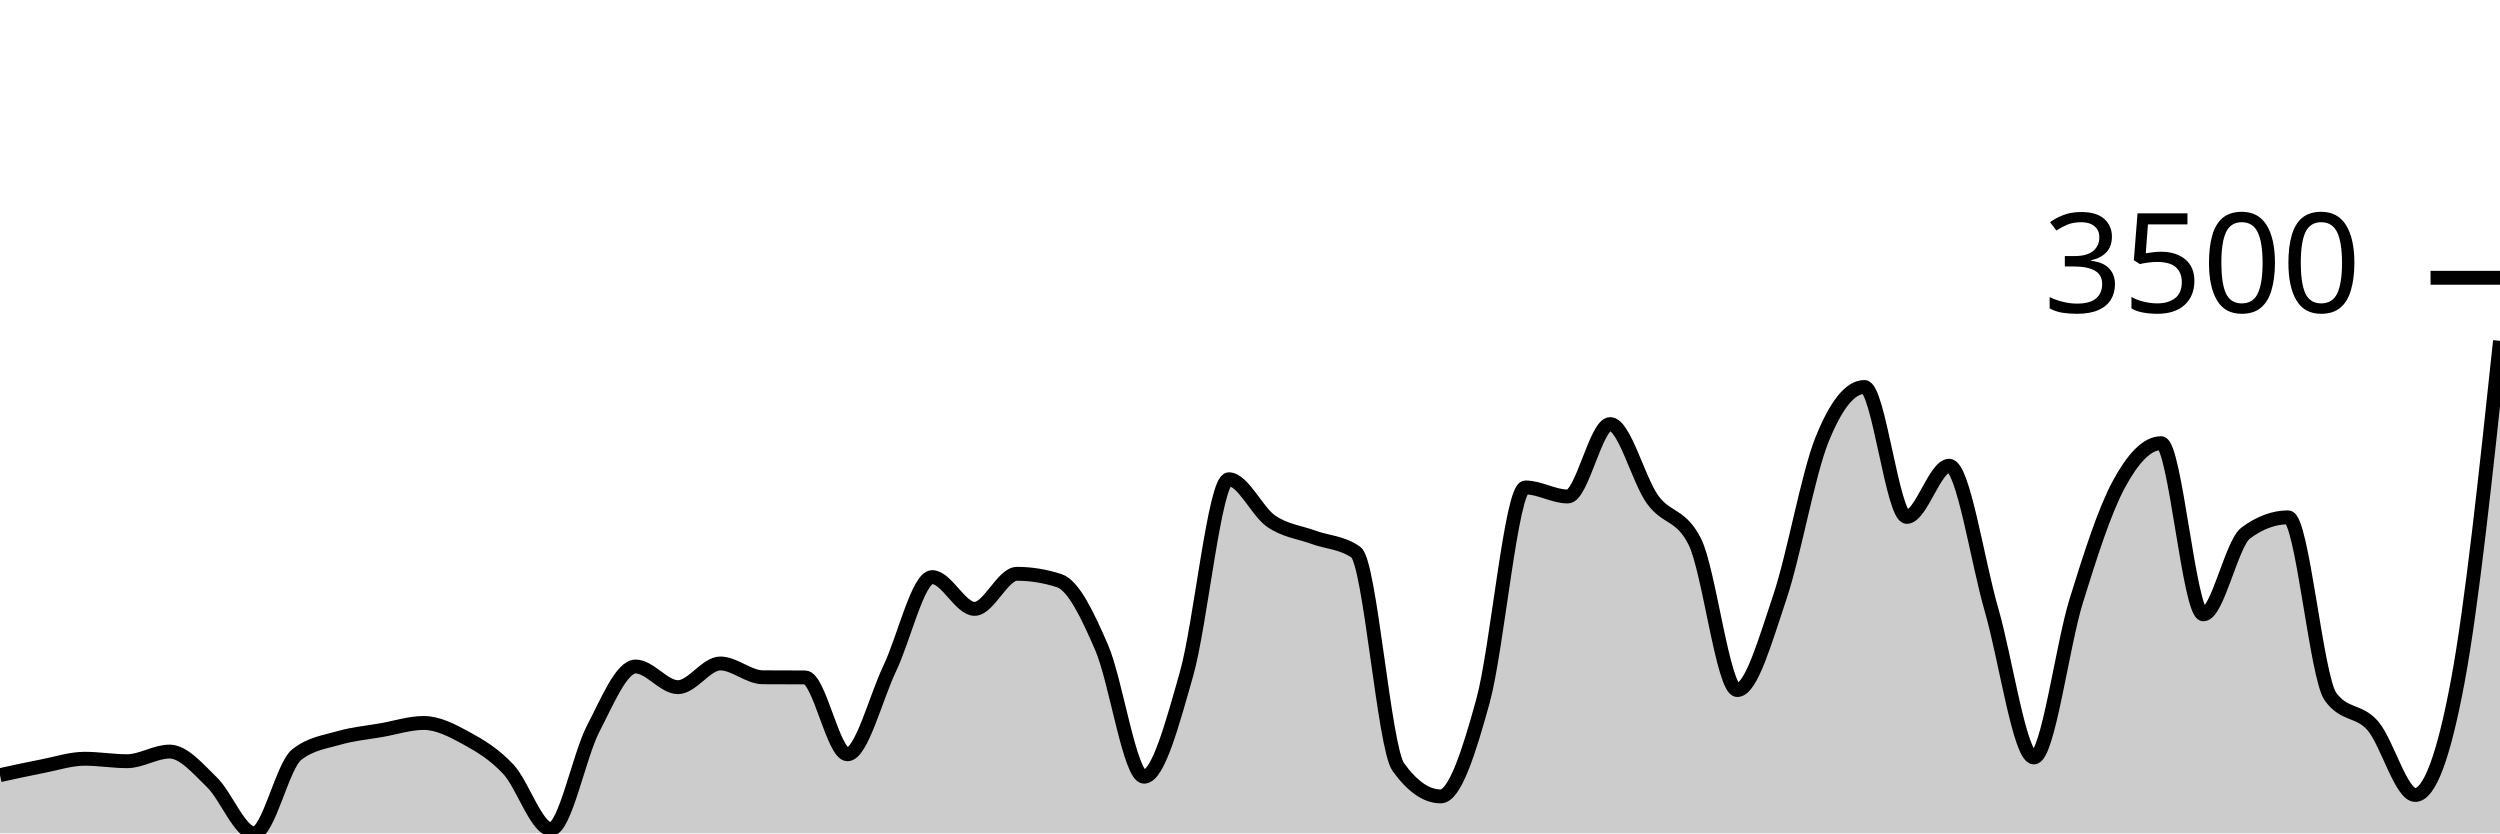
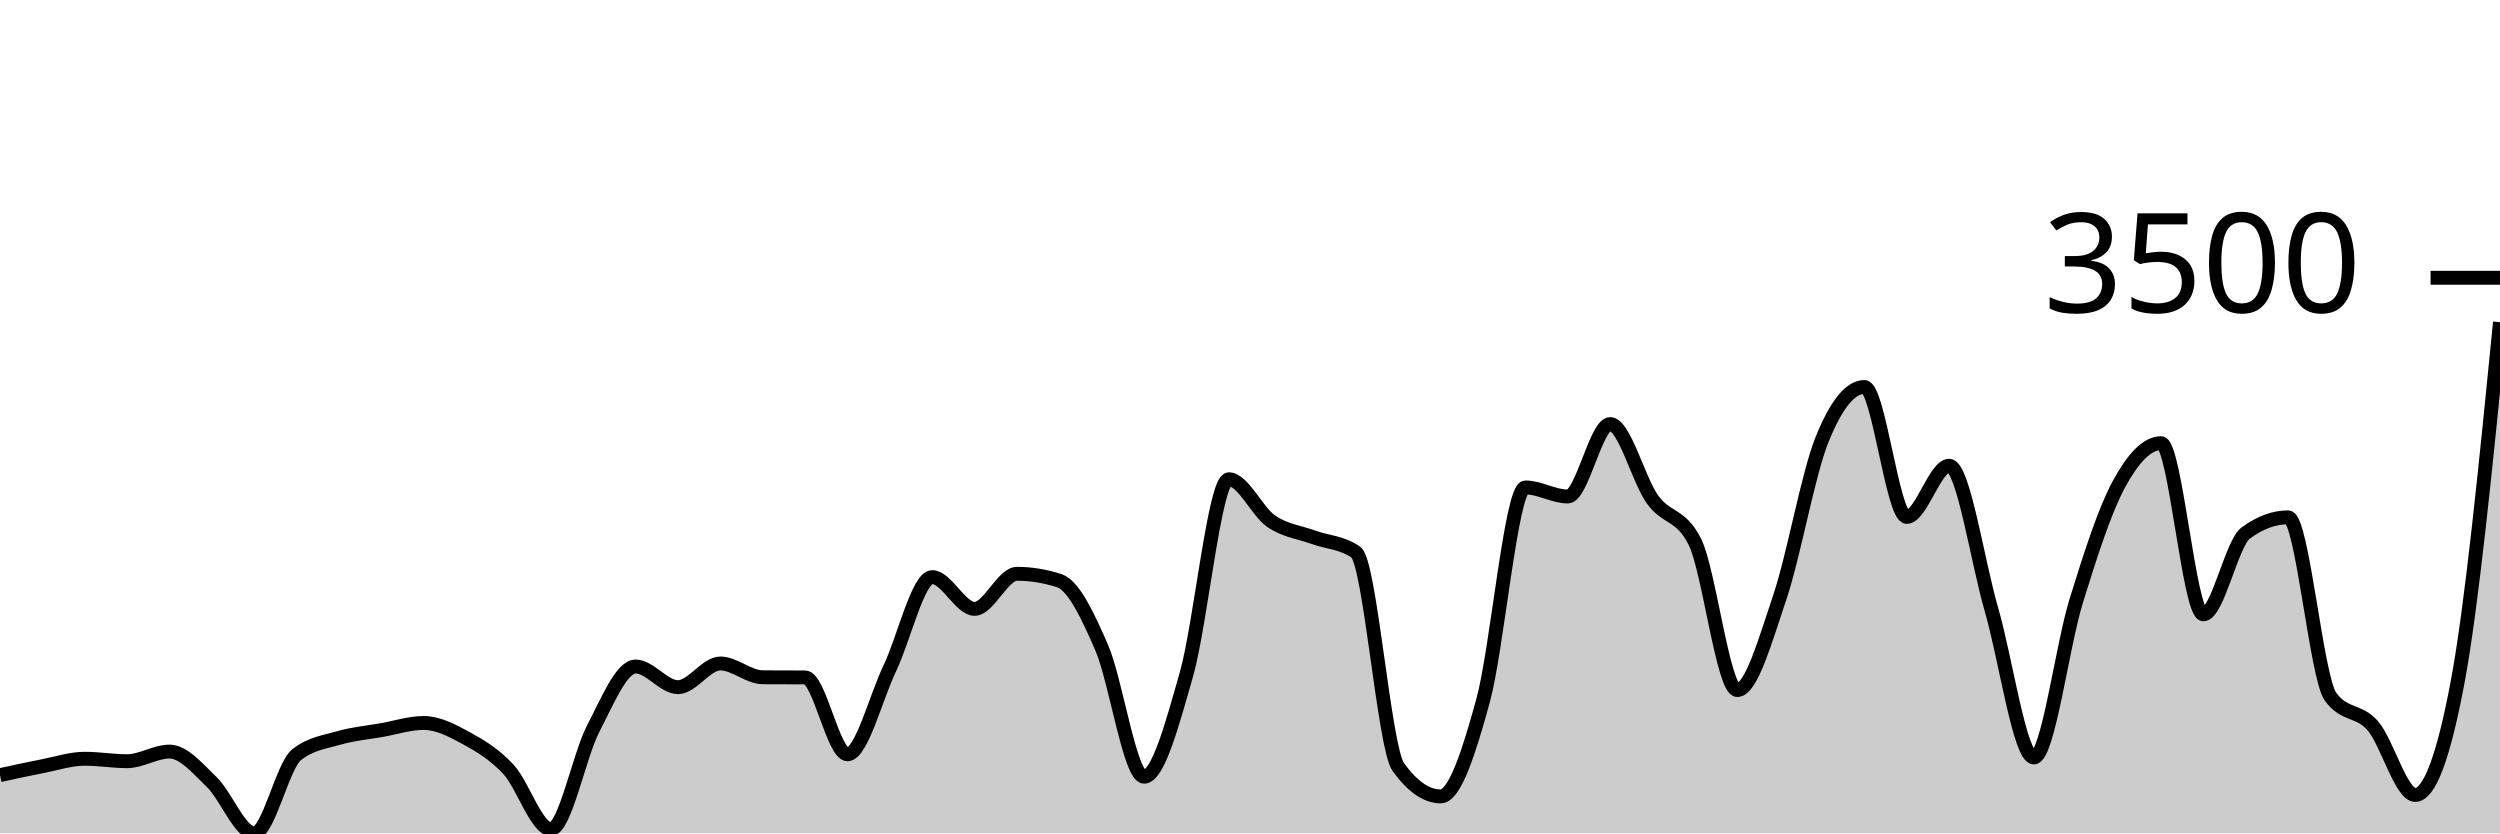
<svg xmlns="http://www.w3.org/2000/svg" viewBox="0 0 180 60">
  <g transform="translate(0,20)">
-     <path class="area" fill="rgba(0, 0, 0, 0.2)" d="M0,35.81C1.017,35.587,2.034,35.365,3.051,35.168C4.068,34.972,5.085,34.63,6.102,34.63C7.119,34.63,8.136,34.806,9.153,34.806C10.169,34.806,11.186,34.113,12.203,34.113C13.22,34.113,14.237,35.335,15.254,36.317C16.271,37.298,17.288,40,18.305,40C19.322,40,20.339,35.147,21.356,34.34C22.373,33.533,23.39,33.425,24.407,33.13C25.424,32.835,26.441,32.75,27.458,32.571C28.475,32.392,29.492,32.054,30.508,32.054C31.525,32.054,32.542,32.583,33.559,33.14C34.576,33.697,35.593,34.302,36.61,35.396C37.627,36.489,38.644,39.7,39.661,39.7C40.678,39.7,41.695,34.409,42.712,32.457C43.729,30.505,44.746,27.988,45.763,27.988C46.78,27.988,47.797,29.477,48.814,29.477C49.831,29.477,50.847,27.77,51.864,27.77C52.881,27.77,53.898,28.757,54.915,28.764C55.932,28.77,56.949,28.767,57.966,28.774C58.983,28.781,60,34.309,61.017,34.309C62.034,34.309,63.051,30.238,64.068,28.112C65.085,25.986,66.102,21.552,67.119,21.552C68.136,21.552,69.153,23.839,70.169,23.839C71.186,23.839,72.203,21.314,73.22,21.314C74.237,21.314,75.254,21.48,76.271,21.811C77.288,22.142,78.305,24.28,79.322,26.632C80.339,28.984,81.356,35.923,82.373,35.923C83.39,35.923,84.407,32.116,85.424,28.546C86.441,24.977,87.458,14.506,88.475,14.506C89.492,14.506,90.508,16.83,91.525,17.527C92.542,18.224,93.559,18.314,94.576,18.686C95.593,19.058,96.61,19.045,97.627,19.762C98.644,20.479,99.661,33.823,100.678,35.23C101.695,36.637,102.712,37.341,103.729,37.341C104.746,37.341,105.763,34.158,106.78,30.45C107.797,26.743,108.814,15.096,109.831,15.096C110.847,15.096,111.864,15.748,112.881,15.748C113.898,15.748,114.915,10.533,115.932,10.533C116.949,10.533,117.966,14.551,118.983,15.965C120,17.379,121.017,16.982,122.034,19.017C123.051,21.052,124.068,29.684,125.085,29.684C126.102,29.684,127.119,26.037,128.136,23.032C129.153,20.026,130.169,14.175,131.186,11.65C132.203,9.126,133.22,7.863,134.237,7.863C135.254,7.863,136.271,17.217,137.288,17.217C138.305,17.217,139.322,13.533,140.339,13.533C141.356,13.533,142.373,20.41,143.39,23.911C144.407,27.412,145.424,34.537,146.441,34.537C147.458,34.537,148.475,26.522,149.492,23.249C150.508,19.976,151.525,16.789,152.542,14.899C153.559,13.009,154.576,11.909,155.593,11.909C156.61,11.909,157.627,24.232,158.644,24.232C159.661,24.232,160.678,19.127,161.695,18.376C162.712,17.624,163.729,17.248,164.746,17.248C165.763,17.248,166.78,28.76,167.797,30.16C168.814,31.561,169.831,31.081,170.847,32.261C171.864,33.44,172.881,37.237,173.898,37.237C174.915,37.237,175.932,34.527,176.949,29.105C177.966,23.683,178.983,14.113,180,4.542L180,40C178.983,40,177.966,40,176.949,40C175.932,40,174.915,40,173.898,40C172.881,40,171.864,40,170.847,40C169.831,40,168.814,40,167.797,40C166.78,40,165.763,40,164.746,40C163.729,40,162.712,40,161.695,40C160.678,40,159.661,40,158.644,40C157.627,40,156.61,40,155.593,40C154.576,40,153.559,40,152.542,40C151.525,40,150.508,40,149.492,40C148.475,40,147.458,40,146.441,40C145.424,40,144.407,40,143.39,40C142.373,40,141.356,40,140.339,40C139.322,40,138.305,40,137.288,40C136.271,40,135.254,40,134.237,40C133.22,40,132.203,40,131.186,40C130.169,40,129.153,40,128.136,40C127.119,40,126.102,40,125.085,40C124.068,40,123.051,40,122.034,40C121.017,40,120,40,118.983,40C117.966,40,116.949,40,115.932,40C114.915,40,113.898,40,112.881,40C111.864,40,110.847,40,109.831,40C108.814,40,107.797,40,106.78,40C105.763,40,104.746,40,103.729,40C102.712,40,101.695,40,100.678,40C99.661,40,98.644,40,97.627,40C96.61,40,95.593,40,94.576,40C93.559,40,92.542,40,91.525,40C90.508,40,89.492,40,88.475,40C87.458,40,86.441,40,85.424,40C84.407,40,83.39,40,82.373,40C81.356,40,80.339,40,79.322,40C78.305,40,77.288,40,76.271,40C75.254,40,74.237,40,73.22,40C72.203,40,71.186,40,70.169,40C69.153,40,68.136,40,67.119,40C66.102,40,65.085,40,64.068,40C63.051,40,62.034,40,61.017,40C60,40,58.983,40,57.966,40C56.949,40,55.932,40,54.915,40C53.898,40,52.881,40,51.864,40C50.847,40,49.831,40,48.814,40C47.797,40,46.78,40,45.763,40C44.746,40,43.729,40,42.712,40C41.695,40,40.678,40,39.661,40C38.644,40,37.627,40,36.61,40C35.593,40,34.576,40,33.559,40C32.542,40,31.525,40,30.508,40C29.492,40,28.475,40,27.458,40C26.441,40,25.424,40,24.407,40C23.39,40,22.373,40,21.356,40C20.339,40,19.322,40,18.305,40C17.288,40,16.271,40,15.254,40C14.237,40,13.22,40,12.203,40C11.186,40,10.169,40,9.153,40C8.136,40,7.119,40,6.102,40C5.085,40,4.068,40,3.051,40C2.034,40,1.017,40,0,40Z" />
-     <path class="line" stroke="black" fill="none" d="M0,35.81C1.017,35.587,2.034,35.365,3.051,35.168C4.068,34.972,5.085,34.63,6.102,34.63C7.119,34.63,8.136,34.806,9.153,34.806C10.169,34.806,11.186,34.113,12.203,34.113C13.22,34.113,14.237,35.335,15.254,36.317C16.271,37.298,17.288,40,18.305,40C19.322,40,20.339,35.147,21.356,34.34C22.373,33.533,23.39,33.425,24.407,33.13C25.424,32.835,26.441,32.75,27.458,32.571C28.475,32.392,29.492,32.054,30.508,32.054C31.525,32.054,32.542,32.583,33.559,33.14C34.576,33.697,35.593,34.302,36.61,35.396C37.627,36.489,38.644,39.7,39.661,39.7C40.678,39.7,41.695,34.409,42.712,32.457C43.729,30.505,44.746,27.988,45.763,27.988C46.78,27.988,47.797,29.477,48.814,29.477C49.831,29.477,50.847,27.77,51.864,27.77C52.881,27.77,53.898,28.757,54.915,28.764C55.932,28.77,56.949,28.767,57.966,28.774C58.983,28.781,60,34.309,61.017,34.309C62.034,34.309,63.051,30.238,64.068,28.112C65.085,25.986,66.102,21.552,67.119,21.552C68.136,21.552,69.153,23.839,70.169,23.839C71.186,23.839,72.203,21.314,73.22,21.314C74.237,21.314,75.254,21.48,76.271,21.811C77.288,22.142,78.305,24.28,79.322,26.632C80.339,28.984,81.356,35.923,82.373,35.923C83.39,35.923,84.407,32.116,85.424,28.546C86.441,24.977,87.458,14.506,88.475,14.506C89.492,14.506,90.508,16.83,91.525,17.527C92.542,18.224,93.559,18.314,94.576,18.686C95.593,19.058,96.61,19.045,97.627,19.762C98.644,20.479,99.661,33.823,100.678,35.23C101.695,36.637,102.712,37.341,103.729,37.341C104.746,37.341,105.763,34.158,106.78,30.45C107.797,26.743,108.814,15.096,109.831,15.096C110.847,15.096,111.864,15.748,112.881,15.748C113.898,15.748,114.915,10.533,115.932,10.533C116.949,10.533,117.966,14.551,118.983,15.965C120,17.379,121.017,16.982,122.034,19.017C123.051,21.052,124.068,29.684,125.085,29.684C126.102,29.684,127.119,26.037,128.136,23.032C129.153,20.026,130.169,14.175,131.186,11.65C132.203,9.126,133.22,7.863,134.237,7.863C135.254,7.863,136.271,17.217,137.288,17.217C138.305,17.217,139.322,13.533,140.339,13.533C141.356,13.533,142.373,20.41,143.39,23.911C144.407,27.412,145.424,34.537,146.441,34.537C147.458,34.537,148.475,26.522,149.492,23.249C150.508,19.976,151.525,16.789,152.542,14.899C153.559,13.009,154.576,11.909,155.593,11.909C156.61,11.909,157.627,24.232,158.644,24.232C159.661,24.232,160.678,19.127,161.695,18.376C162.712,17.624,163.729,17.248,164.746,17.248C165.763,17.248,166.78,28.76,167.797,30.16C168.814,31.561,169.831,31.081,170.847,32.261C171.864,33.44,172.881,37.237,173.898,37.237C174.915,37.237,175.932,34.527,176.949,29.105C177.966,23.683,178.983,14.113,180,4.542" />
+     <path class="area" fill="rgba(0, 0, 0, 0.2)" d="M0,35.81C1.017,35.587,2.034,35.365,3.051,35.168C4.068,34.972,5.085,34.63,6.102,34.63C7.119,34.63,8.136,34.806,9.153,34.806C10.169,34.806,11.186,34.113,12.203,34.113C13.22,34.113,14.237,35.335,15.254,36.317C16.271,37.298,17.288,40,18.305,40C19.322,40,20.339,35.147,21.356,34.34C22.373,33.533,23.39,33.425,24.407,33.13C25.424,32.835,26.441,32.75,27.458,32.571C28.475,32.392,29.492,32.054,30.508,32.054C31.525,32.054,32.542,32.583,33.559,33.14C34.576,33.697,35.593,34.302,36.61,35.396C37.627,36.489,38.644,39.7,39.661,39.7C40.678,39.7,41.695,34.409,42.712,32.457C43.729,30.505,44.746,27.988,45.763,27.988C46.78,27.988,47.797,29.477,48.814,29.477C49.831,29.477,50.847,27.77,51.864,27.77C52.881,27.77,53.898,28.757,54.915,28.764C55.932,28.77,56.949,28.767,57.966,28.774C58.983,28.781,60,34.309,61.017,34.309C62.034,34.309,63.051,30.238,64.068,28.112C65.085,25.986,66.102,21.552,67.119,21.552C68.136,21.552,69.153,23.839,70.169,23.839C71.186,23.839,72.203,21.314,73.22,21.314C74.237,21.314,75.254,21.48,76.271,21.811C77.288,22.142,78.305,24.28,79.322,26.632C80.339,28.984,81.356,35.923,82.373,35.923C83.39,35.923,84.407,32.116,85.424,28.546C86.441,24.977,87.458,14.506,88.475,14.506C89.492,14.506,90.508,16.83,91.525,17.527C92.542,18.224,93.559,18.314,94.576,18.686C95.593,19.058,96.61,19.045,97.627,19.762C98.644,20.479,99.661,33.823,100.678,35.23C101.695,36.637,102.712,37.341,103.729,37.341C104.746,37.341,105.763,34.158,106.78,30.45C107.797,26.743,108.814,15.096,109.831,15.096C110.847,15.096,111.864,15.748,112.881,15.748C113.898,15.748,114.915,10.533,115.932,10.533C116.949,10.533,117.966,14.551,118.983,15.965C120,17.379,121.017,16.982,122.034,19.017C123.051,21.052,124.068,29.684,125.085,29.684C126.102,29.684,127.119,26.037,128.136,23.032C129.153,20.026,130.169,14.175,131.186,11.65C132.203,9.126,133.22,7.863,134.237,7.863C135.254,7.863,136.271,17.217,137.288,17.217C138.305,17.217,139.322,13.533,140.339,13.533C141.356,13.533,142.373,20.41,143.39,23.911C144.407,27.412,145.424,34.537,146.441,34.537C147.458,34.537,148.475,26.522,149.492,23.249C150.508,19.976,151.525,16.789,152.542,14.899C153.559,13.009,154.576,11.909,155.593,11.909C156.61,11.909,157.627,24.232,158.644,24.232C159.661,24.232,160.678,19.127,161.695,18.376C162.712,17.624,163.729,17.248,164.746,17.248C165.763,17.248,166.78,28.76,167.797,30.16C168.814,31.561,169.831,31.081,170.847,32.261C171.864,33.44,172.881,37.237,173.898,37.237C174.915,37.237,175.932,34.527,176.949,29.105C177.966,23.683,178.983,13.44,180,3.197L180,40C178.983,40,177.966,40,176.949,40C175.932,40,174.915,40,173.898,40C172.881,40,171.864,40,170.847,40C169.831,40,168.814,40,167.797,40C166.78,40,165.763,40,164.746,40C163.729,40,162.712,40,161.695,40C160.678,40,159.661,40,158.644,40C157.627,40,156.61,40,155.593,40C154.576,40,153.559,40,152.542,40C151.525,40,150.508,40,149.492,40C148.475,40,147.458,40,146.441,40C145.424,40,144.407,40,143.39,40C142.373,40,141.356,40,140.339,40C139.322,40,138.305,40,137.288,40C136.271,40,135.254,40,134.237,40C133.22,40,132.203,40,131.186,40C130.169,40,129.153,40,128.136,40C127.119,40,126.102,40,125.085,40C124.068,40,123.051,40,122.034,40C121.017,40,120,40,118.983,40C117.966,40,116.949,40,115.932,40C114.915,40,113.898,40,112.881,40C111.864,40,110.847,40,109.831,40C108.814,40,107.797,40,106.78,40C105.763,40,104.746,40,103.729,40C102.712,40,101.695,40,100.678,40C99.661,40,98.644,40,97.627,40C96.61,40,95.593,40,94.576,40C93.559,40,92.542,40,91.525,40C90.508,40,89.492,40,88.475,40C87.458,40,86.441,40,85.424,40C84.407,40,83.39,40,82.373,40C81.356,40,80.339,40,79.322,40C78.305,40,77.288,40,76.271,40C75.254,40,74.237,40,73.22,40C72.203,40,71.186,40,70.169,40C69.153,40,68.136,40,67.119,40C66.102,40,65.085,40,64.068,40C63.051,40,62.034,40,61.017,40C60,40,58.983,40,57.966,40C56.949,40,55.932,40,54.915,40C53.898,40,52.881,40,51.864,40C50.847,40,49.831,40,48.814,40C47.797,40,46.78,40,45.763,40C44.746,40,43.729,40,42.712,40C41.695,40,40.678,40,39.661,40C38.644,40,37.627,40,36.61,40C35.593,40,34.576,40,33.559,40C32.542,40,31.525,40,30.508,40C29.492,40,28.475,40,27.458,40C26.441,40,25.424,40,24.407,40C23.39,40,22.373,40,21.356,40C20.339,40,19.322,40,18.305,40C17.288,40,16.271,40,15.254,40C14.237,40,13.22,40,12.203,40C11.186,40,10.169,40,9.153,40C8.136,40,7.119,40,6.102,40C5.085,40,4.068,40,3.051,40C2.034,40,1.017,40,0,40Z" />
+     <path class="line" stroke="black" fill="none" d="M0,35.81C1.017,35.587,2.034,35.365,3.051,35.168C4.068,34.972,5.085,34.63,6.102,34.63C7.119,34.63,8.136,34.806,9.153,34.806C10.169,34.806,11.186,34.113,12.203,34.113C13.22,34.113,14.237,35.335,15.254,36.317C16.271,37.298,17.288,40,18.305,40C19.322,40,20.339,35.147,21.356,34.34C22.373,33.533,23.39,33.425,24.407,33.13C25.424,32.835,26.441,32.75,27.458,32.571C28.475,32.392,29.492,32.054,30.508,32.054C31.525,32.054,32.542,32.583,33.559,33.14C34.576,33.697,35.593,34.302,36.61,35.396C37.627,36.489,38.644,39.7,39.661,39.7C40.678,39.7,41.695,34.409,42.712,32.457C43.729,30.505,44.746,27.988,45.763,27.988C46.78,27.988,47.797,29.477,48.814,29.477C49.831,29.477,50.847,27.77,51.864,27.77C52.881,27.77,53.898,28.757,54.915,28.764C55.932,28.77,56.949,28.767,57.966,28.774C58.983,28.781,60,34.309,61.017,34.309C62.034,34.309,63.051,30.238,64.068,28.112C65.085,25.986,66.102,21.552,67.119,21.552C68.136,21.552,69.153,23.839,70.169,23.839C71.186,23.839,72.203,21.314,73.22,21.314C74.237,21.314,75.254,21.48,76.271,21.811C77.288,22.142,78.305,24.28,79.322,26.632C80.339,28.984,81.356,35.923,82.373,35.923C83.39,35.923,84.407,32.116,85.424,28.546C86.441,24.977,87.458,14.506,88.475,14.506C89.492,14.506,90.508,16.83,91.525,17.527C92.542,18.224,93.559,18.314,94.576,18.686C95.593,19.058,96.61,19.045,97.627,19.762C98.644,20.479,99.661,33.823,100.678,35.23C101.695,36.637,102.712,37.341,103.729,37.341C104.746,37.341,105.763,34.158,106.78,30.45C107.797,26.743,108.814,15.096,109.831,15.096C110.847,15.096,111.864,15.748,112.881,15.748C113.898,15.748,114.915,10.533,115.932,10.533C116.949,10.533,117.966,14.551,118.983,15.965C120,17.379,121.017,16.982,122.034,19.017C123.051,21.052,124.068,29.684,125.085,29.684C126.102,29.684,127.119,26.037,128.136,23.032C129.153,20.026,130.169,14.175,131.186,11.65C132.203,9.126,133.22,7.863,134.237,7.863C135.254,7.863,136.271,17.217,137.288,17.217C138.305,17.217,139.322,13.533,140.339,13.533C141.356,13.533,142.373,20.41,143.39,23.911C144.407,27.412,145.424,34.537,146.441,34.537C147.458,34.537,148.475,26.522,149.492,23.249C150.508,19.976,151.525,16.789,152.542,14.899C153.559,13.009,154.576,11.909,155.593,11.909C156.61,11.909,157.627,24.232,158.644,24.232C159.661,24.232,160.678,19.127,161.695,18.376C162.712,17.624,163.729,17.248,164.746,17.248C165.763,17.248,166.78,28.76,167.797,30.16C168.814,31.561,169.831,31.081,170.847,32.261C171.864,33.44,172.881,37.237,173.898,37.237C174.915,37.237,175.932,34.527,176.949,29.105C177.966,23.683,178.983,13.44,180,3.197" />
    <path class="axis-ceiling" stroke-width="1" stroke="black" fill="none" d="M175,0L180,0" />
    <text class="axis-ceiling-label" font-family="sans-serif" text-anchor="end" font-size="10px" x="170" y="2.5">3500</text>
  </g>
</svg>
